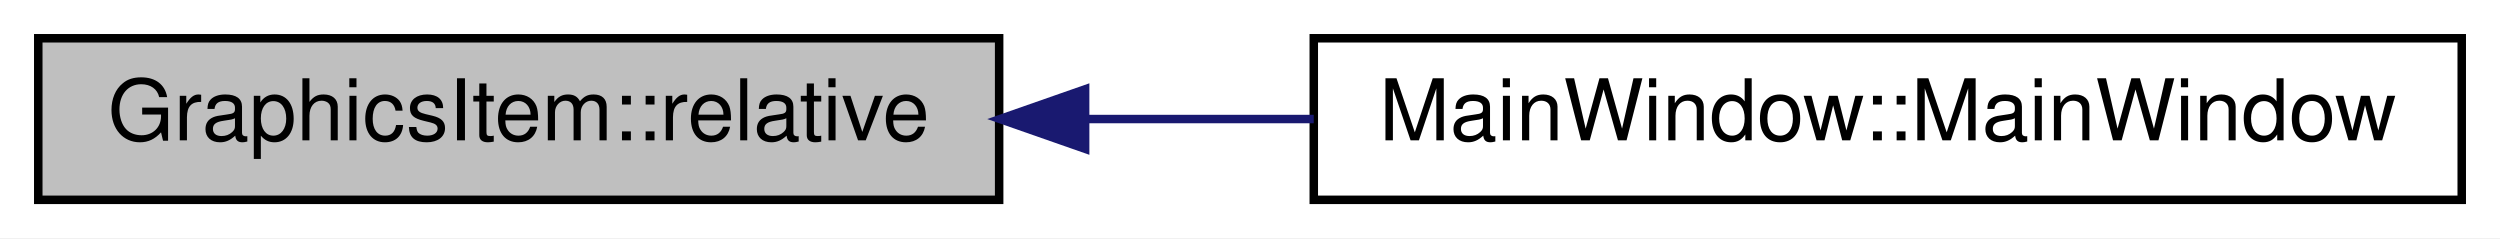
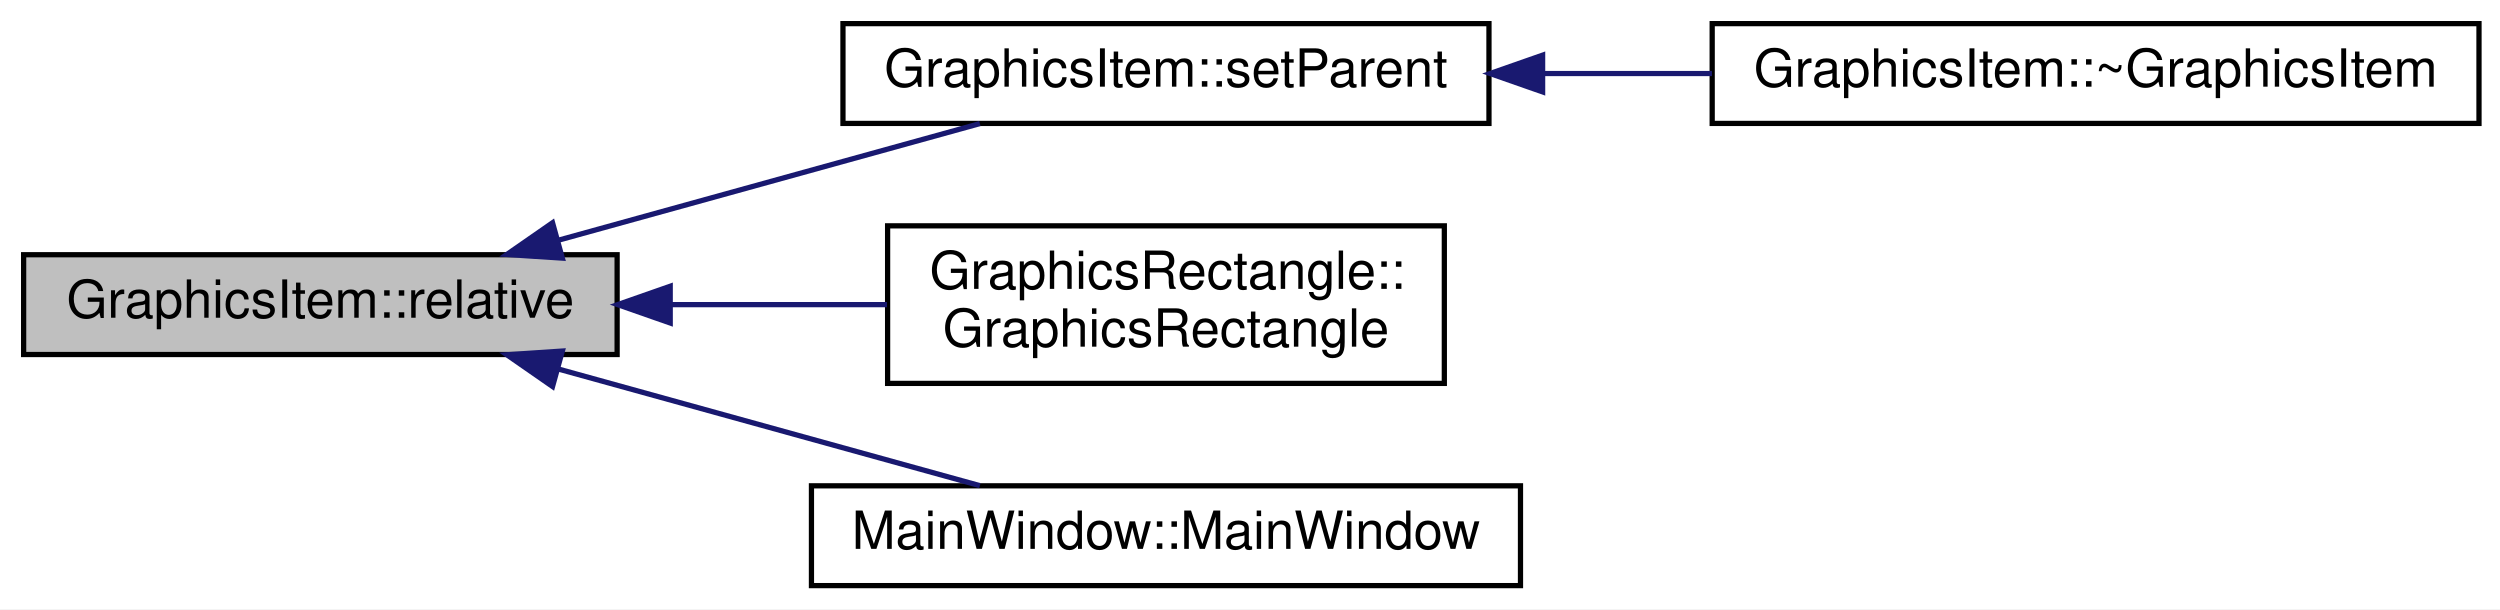
- <svg xmlns="http://www.w3.org/2000/svg" xmlns:xlink="http://www.w3.org/1999/xlink" width="294pt" height="28pt" viewBox="0.00 0.00 294.00 28.00">
-   <g id="graph0" class="graph" transform="scale(1 1) rotate(0) translate(4 24)">
-     <polygon fill="white" stroke="none" points="-4,4 -4,-24 290,-24 290,4 -4,4" />
+ <svg xmlns="http://www.w3.org/2000/svg" xmlns:xlink="http://www.w3.org/1999/xlink" width="476pt" height="116pt" viewBox="0.00 0.00 476.00 116.00">
+   <g id="graph0" class="graph" transform="scale(1 1) rotate(0) translate(4 112)">
+     <polygon fill="white" stroke="none" points="-4,4 -4,-112 472,-112 472,4 -4,4" />
    <g id="node1" class="node">
-       <polygon fill="#bfbfbf" stroke="black" points="0.5,-0.5 0.5,-19.5 113.5,-19.5 113.5,-0.5 0.5,-0.5" />
-       <text text-anchor="middle" x="57" y="-7.5" font-family="Helvetica,sans-Serif" font-size="10.00">GraphicsItem::relative</text>
+       <polygon fill="#bfbfbf" stroke="black" points="0.5,-44.5 0.5,-63.5 113.5,-63.5 113.5,-44.5 0.5,-44.5" />
+       <text text-anchor="middle" x="57" y="-51.5" font-family="Helvetica,sans-Serif" font-size="10.00">GraphicsItem::relative</text>
    </g>
    <g id="node2" class="node">
      <g id="a_node2">
+         <a xlink:href="class_graphics_item.html#a8bcbe86ba1854edffd7fbed0b4bc8cd5" target="_top" xlink:title="GraphicsItem::setParent">
+           <polygon fill="white" stroke="black" points="156.5,-88.5 156.5,-107.5 279.5,-107.5 279.5,-88.5 156.5,-88.5" />
+           <text text-anchor="middle" x="218" y="-95.5" font-family="Helvetica,sans-Serif" font-size="10.00">GraphicsItem::setParent</text>
+         </a>
+       </g>
+     </g>
+     <g id="edge1" class="edge">
+       <path fill="none" stroke="midnightblue" d="M102.259,-66.248C127.644,-73.272 159.037,-81.96 182.567,-88.471" />
+       <polygon fill="midnightblue" stroke="midnightblue" points="103.072,-62.841 92.501,-63.547 101.205,-69.588 103.072,-62.841" />
+     </g>
+     <g id="node4" class="node">
+       <g id="a_node4">
+         <a xlink:href="class_graphics_rectangle.html#a4a5a09ece70c878e36694e3d07ed513f" target="_top" xlink:title="Constructeur par default de la classe GraphicsRectangle. ">
+           <polygon fill="white" stroke="black" points="165,-39 165,-69 271,-69 271,-39 165,-39" />
+           <text text-anchor="start" x="173" y="-57" font-family="Helvetica,sans-Serif" font-size="10.00">GraphicsRectangle::</text>
+           <text text-anchor="middle" x="218" y="-46" font-family="Helvetica,sans-Serif" font-size="10.00">GraphicsRectangle</text>
+         </a>
+       </g>
+     </g>
+     <g id="edge3" class="edge">
+       <path fill="none" stroke="midnightblue" d="M123.924,-54C137.587,-54 151.802,-54 164.889,-54" />
+       <polygon fill="midnightblue" stroke="midnightblue" points="123.611,-50.5 113.61,-54 123.61,-57.5 123.611,-50.5" />
+     </g>
+     <g id="node5" class="node">
+       <g id="a_node5">
        <a xlink:href="class_main_window.html#a34c4b4207b46d11a4100c9b19f0e81bb" target="_top" xlink:title="MainWindow::MainWindow">
          <polygon fill="white" stroke="black" points="150.5,-0.5 150.5,-19.5 285.5,-19.5 285.5,-0.5 150.5,-0.5" />
          <text text-anchor="middle" x="218" y="-7.5" font-family="Helvetica,sans-Serif" font-size="10.00">MainWindow::MainWindow</text>
        </a>
      </g>
    </g>
-     <g id="edge1" class="edge">
-       <path fill="none" stroke="midnightblue" d="M123.82,-10C132.631,-10 141.672,-10 150.495,-10" />
-       <polygon fill="midnightblue" stroke="midnightblue" points="123.611,-6.5 113.61,-10 123.61,-13.5 123.611,-6.5" />
+     <g id="edge4" class="edge">
+       <path fill="none" stroke="midnightblue" d="M102.259,-41.752C127.644,-34.728 159.037,-26.04 182.567,-19.529" />
+       <polygon fill="midnightblue" stroke="midnightblue" points="101.205,-38.412 92.501,-44.453 103.072,-45.159 101.205,-38.412" />
+     </g>
+     <g id="node3" class="node">
+       <g id="a_node3">
+         <a xlink:href="class_graphics_item.html#ad76d7190cfa332054ae66d505fb37bb1" target="_top" xlink:title="GraphicsItem::~GraphicsItem">
+           <polygon fill="white" stroke="black" points="322,-88.5 322,-107.5 468,-107.5 468,-88.5 322,-88.5" />
+           <text text-anchor="middle" x="395" y="-95.5" font-family="Helvetica,sans-Serif" font-size="10.00">GraphicsItem::~GraphicsItem</text>
+         </a>
+       </g>
+     </g>
+     <g id="edge2" class="edge">
+       <path fill="none" stroke="midnightblue" d="M289.761,-98C300.37,-98 311.319,-98 321.955,-98" />
+       <polygon fill="midnightblue" stroke="midnightblue" points="289.715,-94.5 279.715,-98 289.715,-101.5 289.715,-94.5" />
    </g>
  </g>
</svg>
